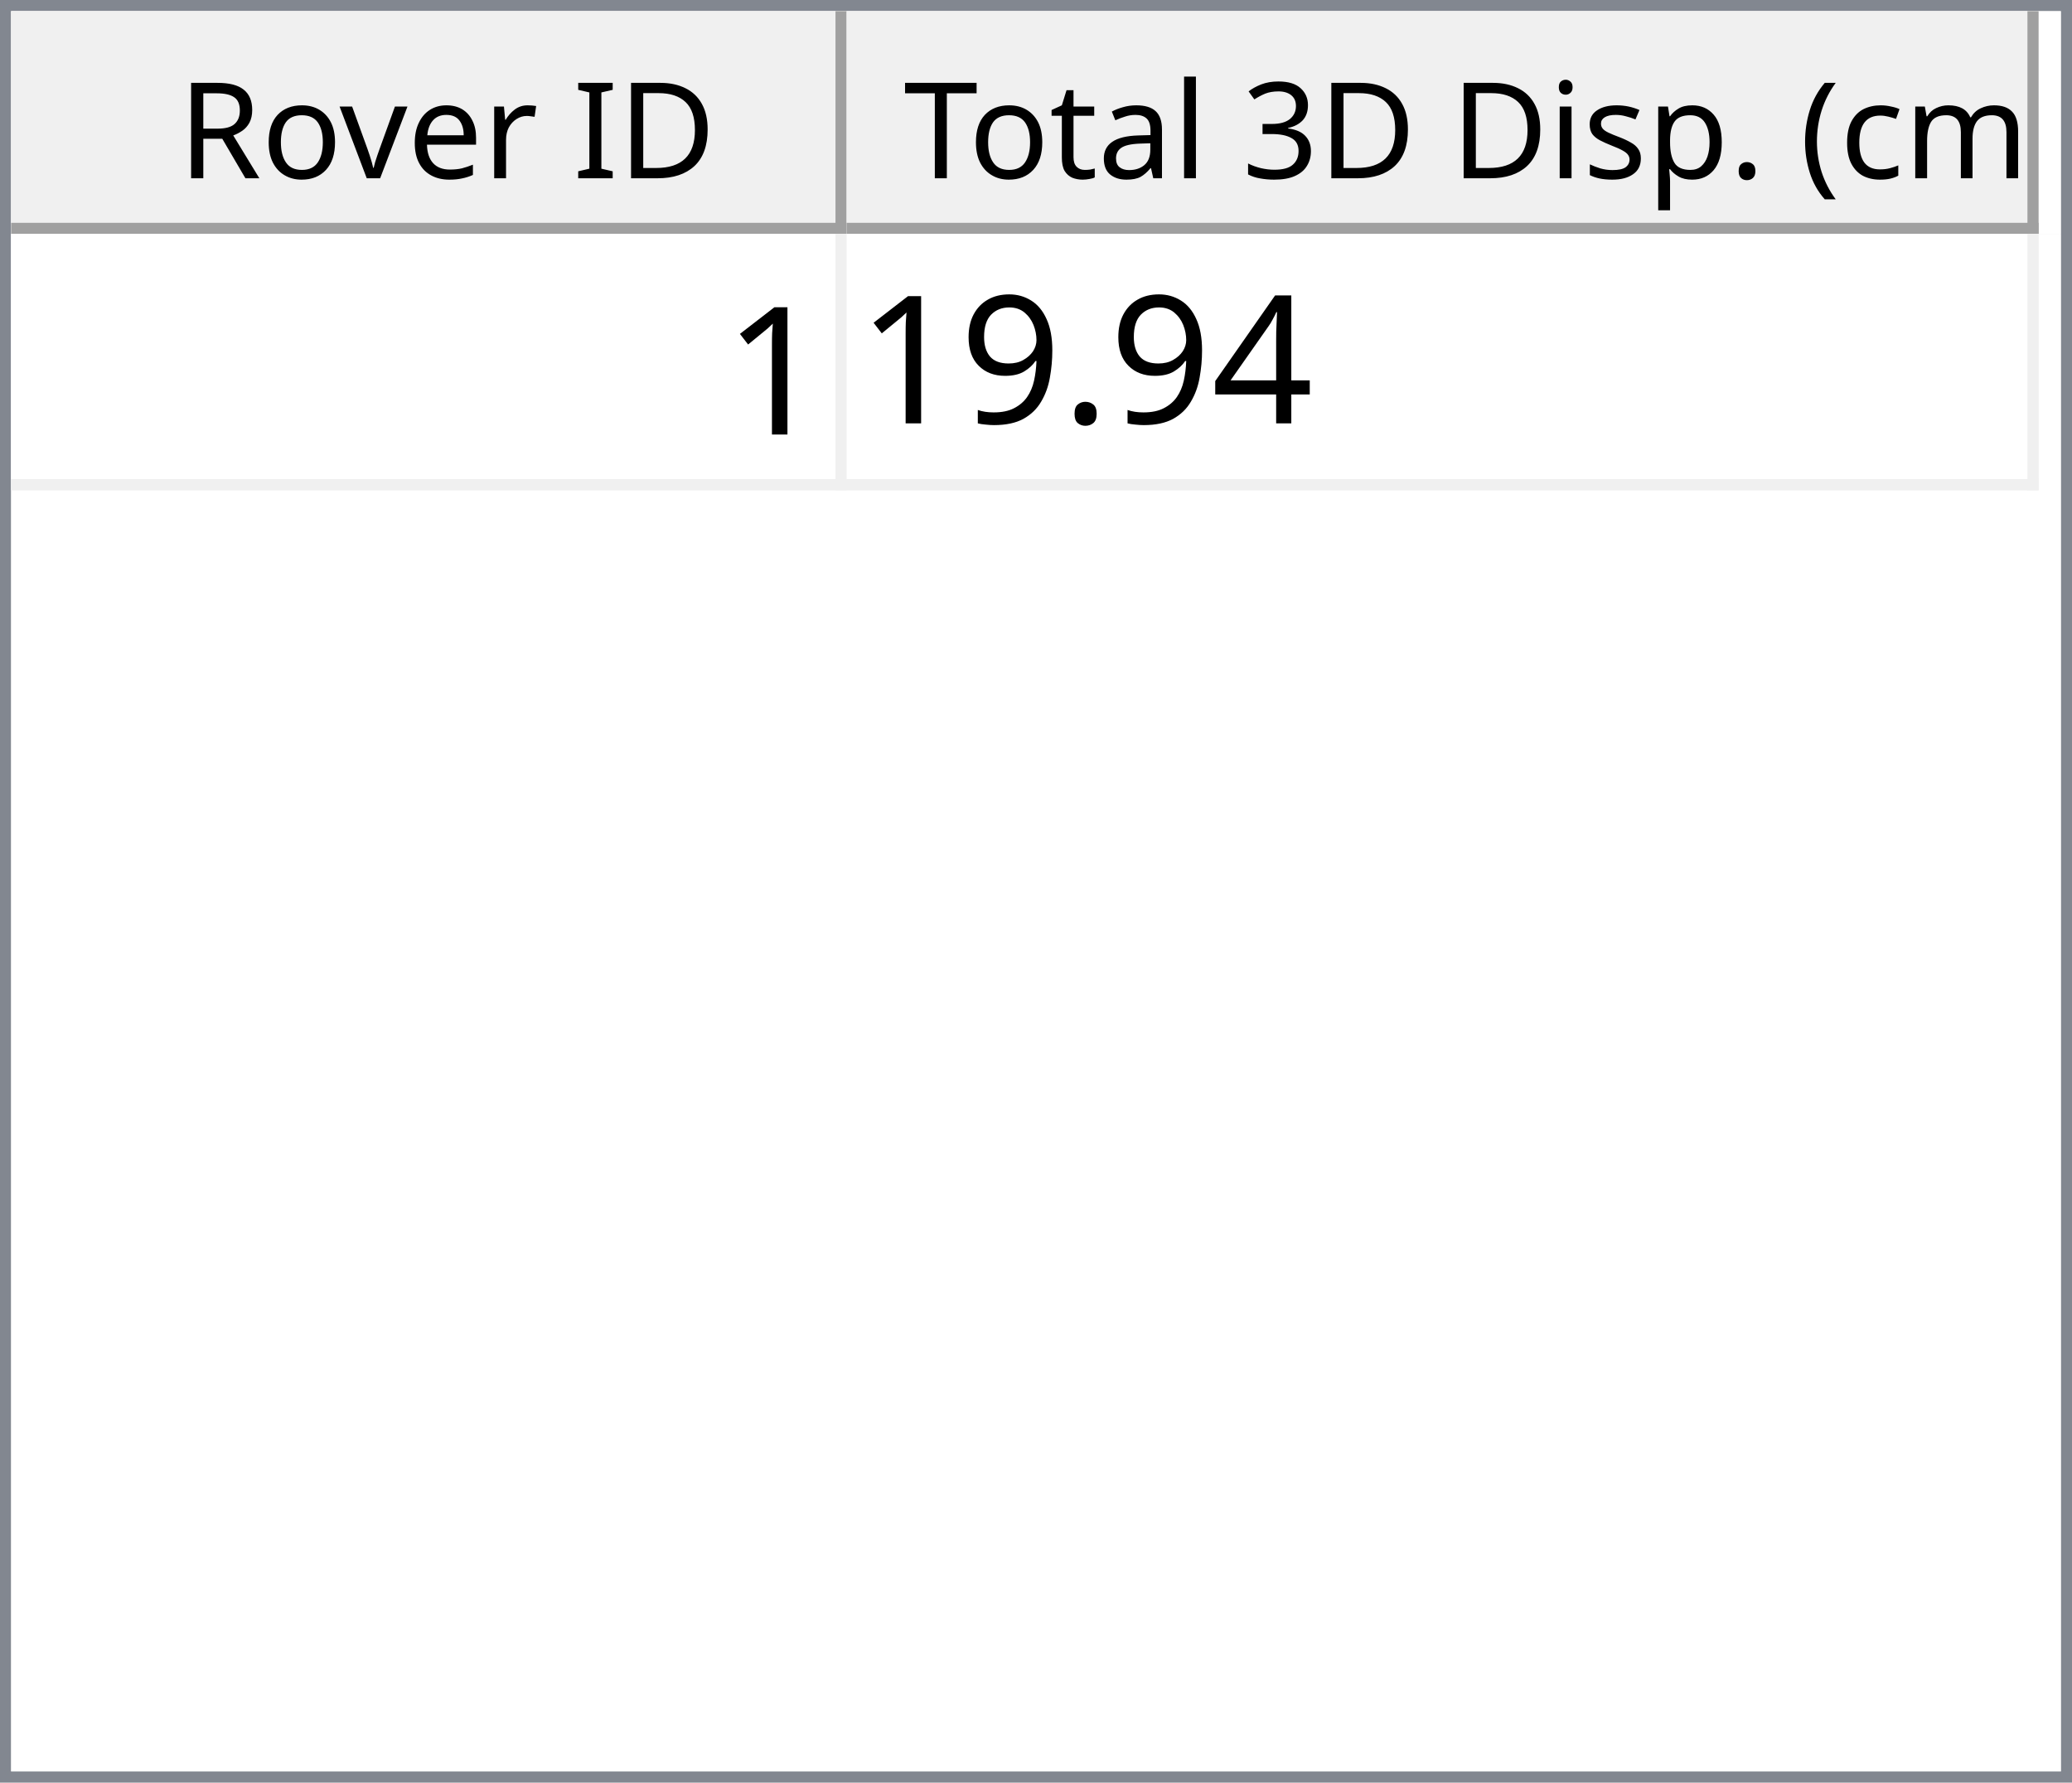
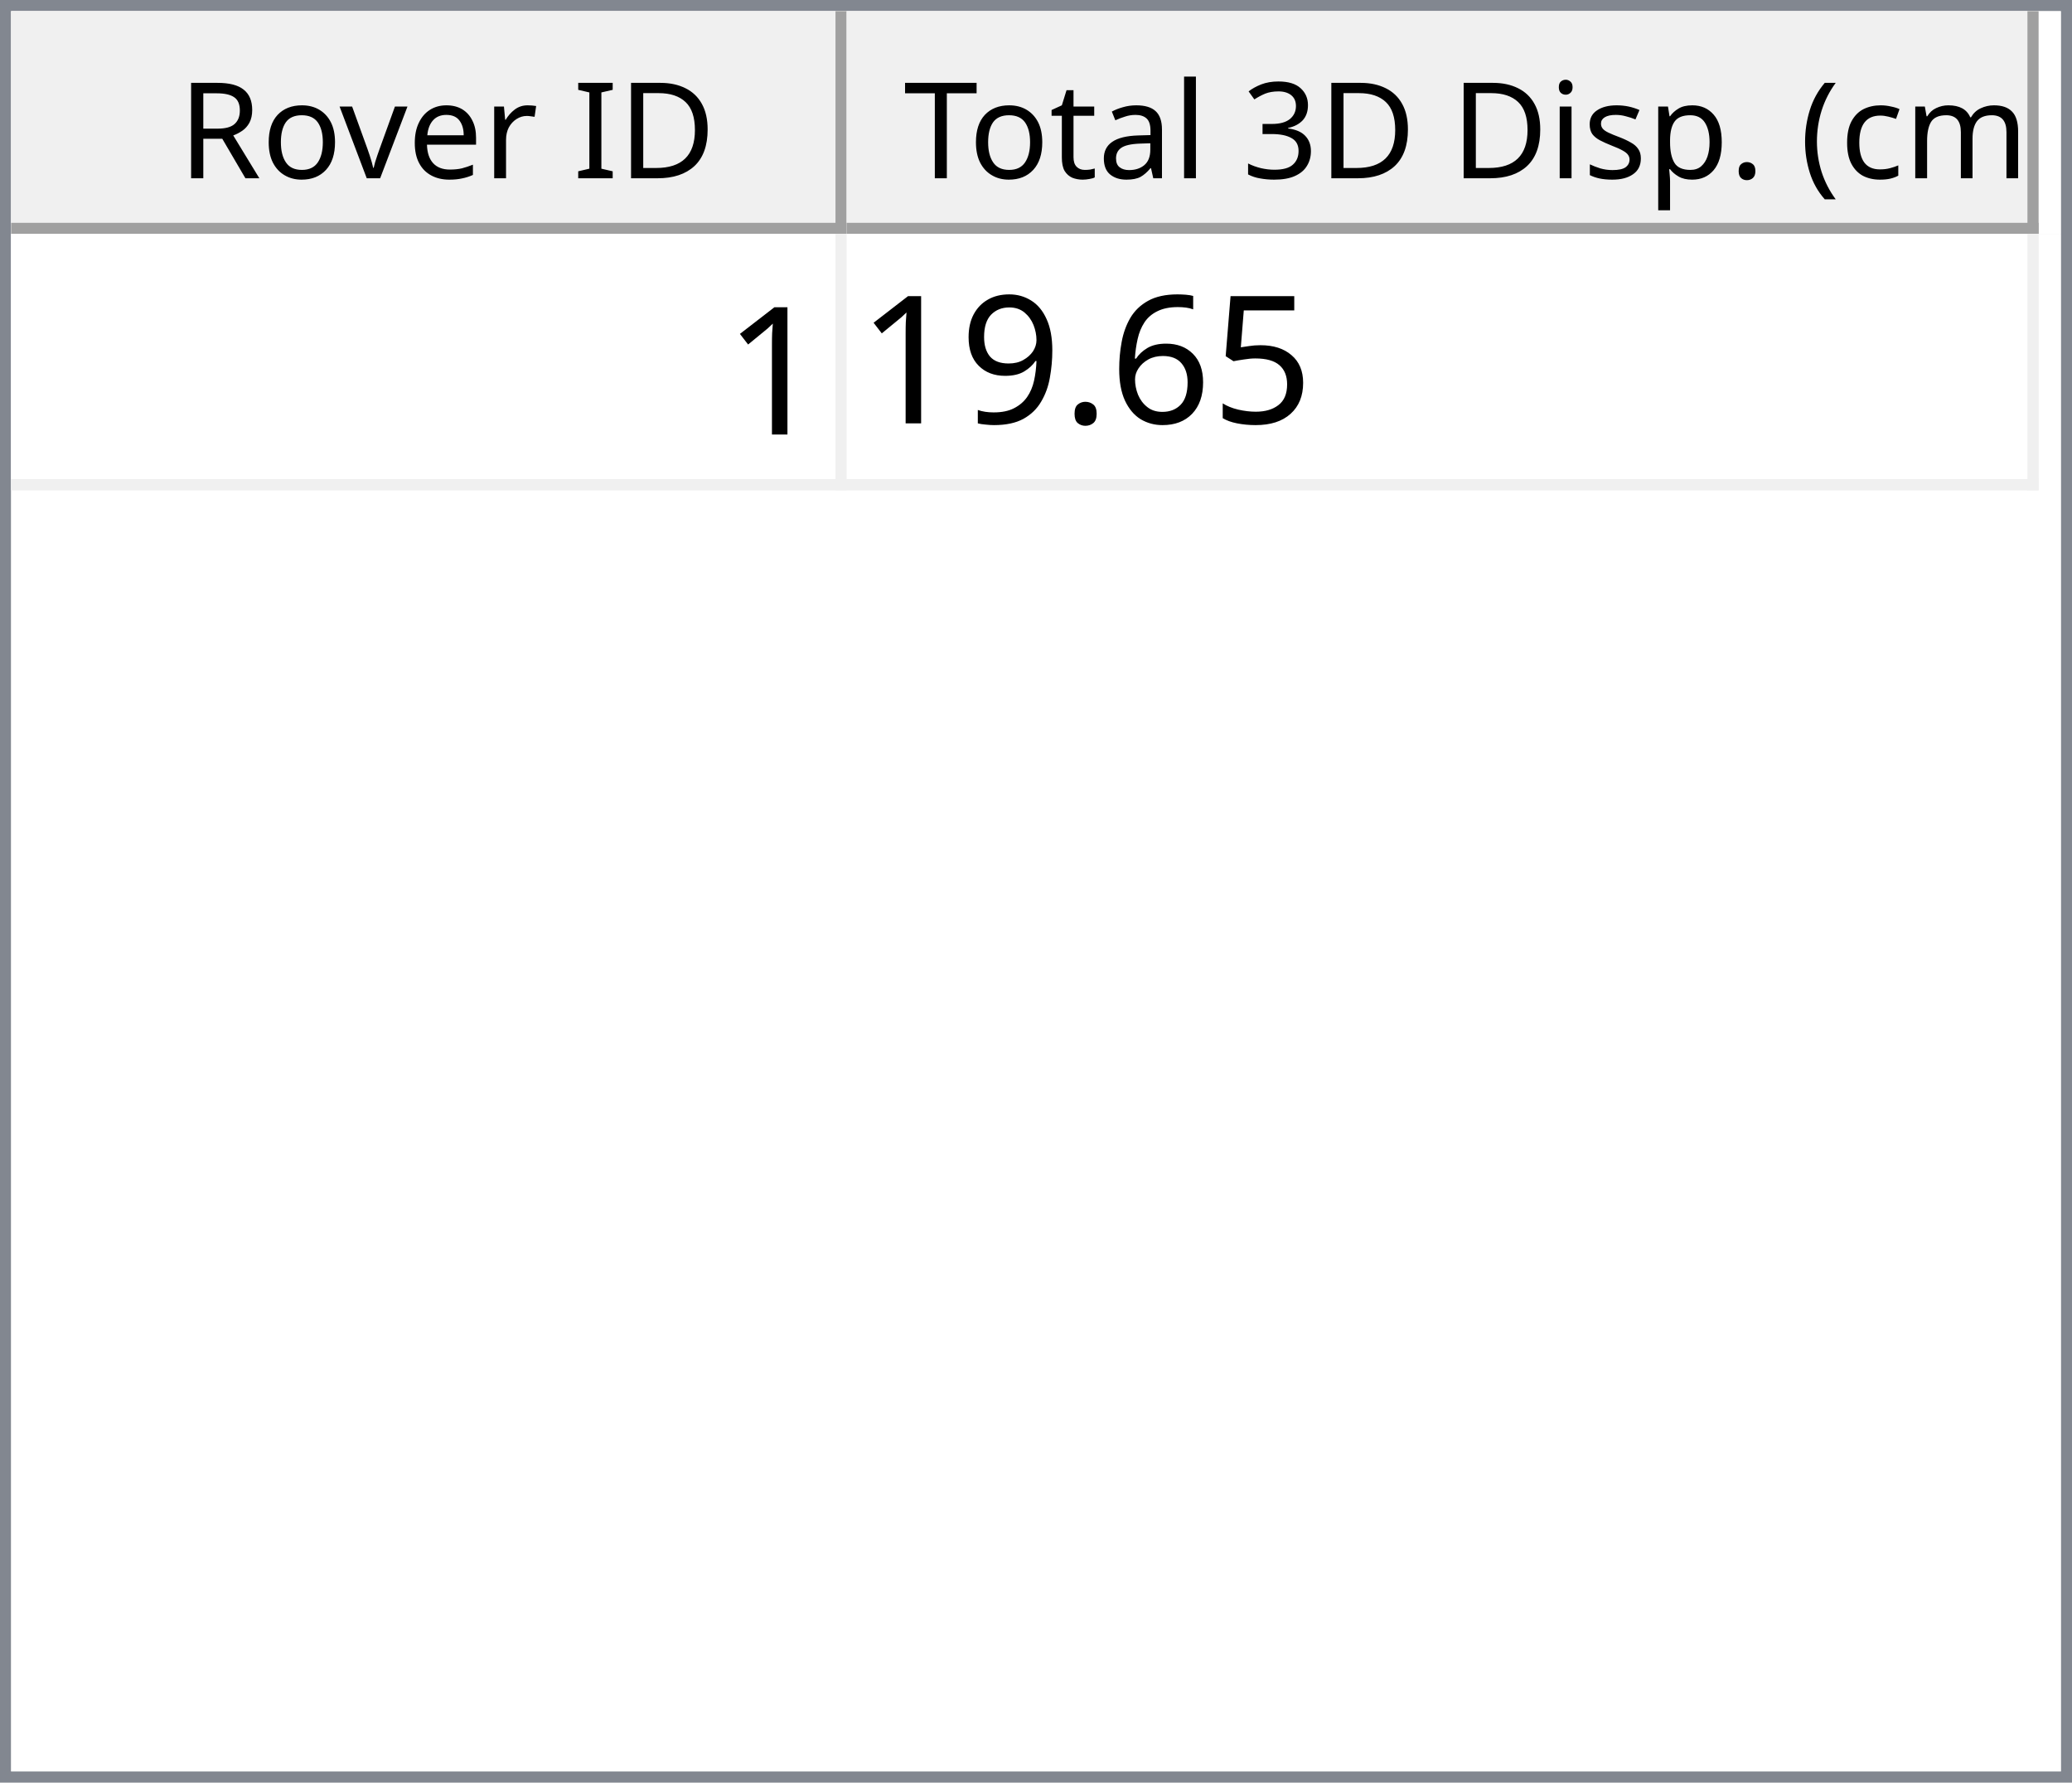
<svg xmlns="http://www.w3.org/2000/svg" style="fill-opacity:1; color-rendering:auto; color-interpolation:auto; text-rendering:auto; stroke:black; stroke-linecap:square; stroke-miterlimit:10; shape-rendering:auto; stroke-opacity:1; fill:black; stroke-dasharray:none; font-weight:normal; stroke-width:1; font-family:'Dialog'; font-style:normal; stroke-linejoin:miter; font-size:12px; stroke-dashoffset:0; image-rendering:auto;" width="186" height="160">
  <defs id="genericDefs" />
  <g>
    <defs id="defs1">
      <clipPath clipPathUnits="userSpaceOnUse" id="clipPath1">
        <path d="M0 0 L186 0 L186 160 L0 160 L0 0 Z" />
      </clipPath>
      <clipPath clipPathUnits="userSpaceOnUse" id="clipPath2">
        <path d="M0 0 L0 160 L186 160 L186 0 Z" />
      </clipPath>
      <clipPath clipPathUnits="userSpaceOnUse" id="clipPath3">
        <path d="M0 0 L0 20 L184 20 L184 0 Z" />
      </clipPath>
      <clipPath clipPathUnits="userSpaceOnUse" id="clipPath4">
        <path d="M0 0 L0 20 L75 20 L75 0 Z" />
      </clipPath>
      <clipPath clipPathUnits="userSpaceOnUse" id="clipPath5">
        <path d="M1 1 L1 19 L74 19 L74 1 Z" />
      </clipPath>
      <clipPath clipPathUnits="userSpaceOnUse" id="clipPath6">
        <path d="M0 0 L0 18 L73 18 L73 0 Z" />
      </clipPath>
      <clipPath clipPathUnits="userSpaceOnUse" id="clipPath7">
        <path d="M-0.5 -0.5 L-0.5 19.5 L74.5 19.5 L74.5 -0.5 Z" />
      </clipPath>
      <clipPath clipPathUnits="userSpaceOnUse" id="clipPath8">
        <path d="M0 0 L0 20 L107 20 L107 0 Z" />
      </clipPath>
      <clipPath clipPathUnits="userSpaceOnUse" id="clipPath9">
        <path d="M1 1 L1 19 L106 19 L106 1 Z" />
      </clipPath>
      <clipPath clipPathUnits="userSpaceOnUse" id="clipPath10">
        <path d="M0 0 L0 18 L105 18 L105 0 Z" />
      </clipPath>
      <clipPath clipPathUnits="userSpaceOnUse" id="clipPath11">
        <path d="M-0.5 -0.5 L-0.5 19.5 L106.5 19.5 L106.5 -0.5 Z" />
      </clipPath>
      <clipPath clipPathUnits="userSpaceOnUse" id="clipPath12">
        <path d="M0 0 L0 138 L184 138 L184 0 Z" />
      </clipPath>
      <clipPath clipPathUnits="userSpaceOnUse" id="clipPath13">
        <path d="M0 0 L0 23 L182 23 L182 0 Z" />
      </clipPath>
      <clipPath clipPathUnits="userSpaceOnUse" id="clipPath14">
        <path d="M-0.5 -0.5 L-0.5 22.5 L181.5 22.5 L181.5 -0.5 Z" />
      </clipPath>
      <clipPath clipPathUnits="userSpaceOnUse" id="clipPath15">
        <path d="M0 0 L0 22 L74 22 L74 0 Z" />
      </clipPath>
      <clipPath clipPathUnits="userSpaceOnUse" id="clipPath16">
        <path d="M0 0 L0 22 L106 22 L106 0 Z" />
      </clipPath>
      <font horiz-adv-x="64.551" id="font1">
        <font-face ascent="107.91" descent="25.098" units-per-em="100" style="font-style:normal; font-family:Segoe UI; font-weight:normal;" />
        <missing-glyph horiz-adv-x="64.551" d="M8.109 0 L8.109 68.266 L56.453 68.266 L56.453 0 L8.109 0 ZM15.328 7.234 L49.219 7.234 L49.219 61.031 L15.328 61.031 L15.328 7.234 Z" />
        <glyph unicode="D" horiz-adv-x="70.117" d="M9.188 0 L9.188 70.016 L28.516 70.016 Q65.531 70.016 65.531 35.891 Q65.531 19.672 55.25 9.836 Q44.969 0 27.734 0 L9.188 0 ZM17.391 62.594 L17.391 7.422 L27.828 7.422 Q41.609 7.422 49.273 14.797 Q56.938 22.172 56.938 35.688 Q56.938 62.594 28.328 62.594 L17.391 62.594 Z" />
        <glyph unicode="I" horiz-adv-x="26.611" d="M17.391 0 L9.188 0 L9.188 70.016 L17.391 70.016 L17.391 0 Z" />
        <glyph unicode=" " horiz-adv-x="27.393" d="" />
        <glyph unicode="r" horiz-adv-x="34.766" d="M34.188 41.891 Q32.078 43.5 28.125 43.5 Q23 43.5 19.555 38.672 Q16.109 33.844 16.109 25.484 L16.109 0 L8.109 0 L8.109 50 L16.109 50 L16.109 39.703 L16.312 39.703 Q18.016 44.969 21.531 47.922 Q25.047 50.875 29.391 50.875 Q32.516 50.875 34.188 50.203 L34.188 41.891 Z" />
        <glyph unicode="e" horiz-adv-x="52.295" d="M48.297 23 L12.984 23 Q13.188 14.656 17.484 10.109 Q21.781 5.562 29.297 5.562 Q37.75 5.562 44.828 11.141 L44.828 3.609 Q38.234 -1.172 27.391 -1.172 Q16.797 -1.172 10.742 5.641 Q4.688 12.453 4.688 24.812 Q4.688 36.469 11.305 43.82 Q17.922 51.172 27.734 51.172 Q37.547 51.172 42.922 44.828 Q48.297 38.484 48.297 27.203 L48.297 23 ZM40.094 29.781 Q40.047 36.719 36.75 40.578 Q33.453 44.438 27.594 44.438 Q21.922 44.438 17.969 40.383 Q14.016 36.328 13.094 29.781 L40.094 29.781 Z" />
        <glyph unicode="v" horiz-adv-x="47.9" d="M47.406 50 L27.484 0 L19.625 0 L0.688 50 L9.469 50 L22.172 13.672 Q23.578 9.672 23.922 6.688 L24.125 6.688 Q24.609 10.453 25.688 13.484 L38.969 50 L47.406 50 Z" />
        <glyph unicode="o" horiz-adv-x="58.594" d="M29 -1.172 Q17.922 -1.172 11.305 5.836 Q4.688 12.844 4.688 24.422 Q4.688 37.016 11.57 44.094 Q18.453 51.172 30.172 51.172 Q41.359 51.172 47.633 44.289 Q53.906 37.406 53.906 25.203 Q53.906 13.234 47.141 6.031 Q40.375 -1.172 29 -1.172 ZM29.594 44.438 Q21.875 44.438 17.383 39.188 Q12.891 33.938 12.891 24.703 Q12.891 15.828 17.43 10.695 Q21.969 5.562 29.594 5.562 Q37.359 5.562 41.531 10.594 Q45.703 15.625 45.703 24.906 Q45.703 34.281 41.531 39.359 Q37.359 44.438 29.594 44.438 Z" />
        <glyph unicode="R" horiz-adv-x="59.814" d="M59.375 0 L49.609 0 L37.891 19.625 Q36.281 22.359 34.766 24.289 Q33.25 26.219 31.664 27.438 Q30.078 28.656 28.25 29.219 Q26.422 29.781 24.125 29.781 L17.391 29.781 L17.391 0 L9.188 0 L9.188 70.016 L30.078 70.016 Q34.672 70.016 38.555 68.867 Q42.438 67.719 45.289 65.375 Q48.141 63.031 49.758 59.547 Q51.375 56.062 51.375 51.375 Q51.375 47.703 50.273 44.656 Q49.172 41.609 47.148 39.211 Q45.125 36.812 42.266 35.133 Q39.406 33.453 35.844 32.516 L35.844 32.328 Q37.594 31.547 38.891 30.547 Q40.188 29.547 41.359 28.18 Q42.531 26.812 43.68 25.078 Q44.828 23.344 46.234 21.047 L59.375 0 ZM17.391 62.594 L17.391 37.203 L28.516 37.203 Q31.594 37.203 34.203 38.133 Q36.812 39.062 38.719 40.797 Q40.625 42.531 41.703 45.047 Q42.781 47.562 42.781 50.688 Q42.781 56.297 39.141 59.445 Q35.5 62.594 28.609 62.594 L17.391 62.594 Z" />
        <glyph unicode=")" horiz-adv-x="30.176" d="M8.297 -15.922 L1.172 -15.922 Q16.406 2.344 16.406 26.812 Q16.406 51.469 1.078 70.016 L8.297 70.016 Q23.531 52.156 23.531 26.703 Q23.531 1.375 8.297 -15.922 Z" />
        <glyph unicode="m" horiz-adv-x="86.133" d="M79.109 0 L71.094 0 L71.094 28.719 Q71.094 37.016 68.531 40.727 Q65.969 44.438 59.906 44.438 Q54.781 44.438 51.195 39.75 Q47.609 35.062 47.609 28.516 L47.609 0 L39.594 0 L39.594 29.688 Q39.594 44.438 28.219 44.438 Q22.953 44.438 19.531 40.016 Q16.109 35.594 16.109 28.516 L16.109 0 L8.109 0 L8.109 50 L16.109 50 L16.109 42.094 L16.312 42.094 Q21.625 51.172 31.844 51.172 Q36.969 51.172 40.773 48.312 Q44.578 45.453 46 40.828 Q51.562 51.172 62.594 51.172 Q79.109 51.172 79.109 30.812 L79.109 0 Z" />
        <glyph unicode="c" horiz-adv-x="46.191" d="M42.188 2.297 Q36.422 -1.172 28.516 -1.172 Q17.828 -1.172 11.258 5.789 Q4.688 12.75 4.688 23.828 Q4.688 36.188 11.766 43.68 Q18.844 51.172 30.672 51.172 Q37.25 51.172 42.281 48.734 L42.281 40.531 Q36.719 44.438 30.375 44.438 Q22.703 44.438 17.797 38.945 Q12.891 33.453 12.891 24.516 Q12.891 15.719 17.508 10.641 Q22.125 5.562 29.891 5.562 Q36.422 5.562 42.188 9.906 L42.188 2.297 Z" />
        <glyph unicode="(" horiz-adv-x="30.176" d="M29.109 -15.922 L21.969 -15.922 Q6.844 1.375 6.844 26.703 Q6.844 52.156 21.969 70.016 L29.203 70.016 Q13.875 51.469 13.875 26.812 Q13.875 2.344 29.109 -15.922 Z" />
        <glyph unicode="." horiz-adv-x="21.68" d="M10.891 -1.078 Q8.641 -1.078 7.055 0.539 Q5.469 2.156 5.469 4.391 Q5.469 6.641 7.055 8.273 Q8.641 9.906 10.891 9.906 Q13.188 9.906 14.797 8.273 Q16.406 6.641 16.406 4.391 Q16.406 2.156 14.797 0.539 Q13.188 -1.078 10.891 -1.078 Z" />
        <glyph unicode="p" horiz-adv-x="58.789" d="M16.312 7.234 L16.109 7.234 L16.109 -23 L8.109 -23 L8.109 50 L16.109 50 L16.109 41.219 L16.312 41.219 Q22.219 51.172 33.594 51.172 Q43.266 51.172 48.688 44.461 Q54.109 37.75 54.109 26.469 Q54.109 13.922 48 6.375 Q41.891 -1.172 31.297 -1.172 Q21.578 -1.172 16.312 7.234 ZM16.109 27.391 L16.109 20.406 Q16.109 14.203 20.141 9.883 Q24.172 5.562 30.375 5.562 Q37.641 5.562 41.773 11.133 Q45.906 16.703 45.906 26.609 Q45.906 34.969 42.047 39.703 Q38.188 44.438 31.594 44.438 Q24.609 44.438 20.359 39.578 Q16.109 34.719 16.109 27.391 Z" />
        <glyph unicode="s" horiz-adv-x="42.432" d="M5.078 1.812 L5.078 10.406 Q11.625 5.562 19.484 5.562 Q30.031 5.562 30.031 12.594 Q30.031 14.594 29.125 15.992 Q28.219 17.391 26.68 18.461 Q25.141 19.531 23.07 20.383 Q21 21.234 18.609 22.172 Q15.281 23.484 12.766 24.828 Q10.25 26.172 8.57 27.859 Q6.891 29.547 6.031 31.695 Q5.172 33.844 5.172 36.719 Q5.172 40.234 6.789 42.945 Q8.406 45.656 11.086 47.484 Q13.766 49.312 17.211 50.242 Q20.656 51.172 24.312 51.172 Q30.812 51.172 35.938 48.922 L35.938 40.828 Q30.422 44.438 23.25 44.438 Q21 44.438 19.195 43.922 Q17.391 43.406 16.094 42.477 Q14.797 41.547 14.086 40.258 Q13.375 38.969 13.375 37.406 Q13.375 35.453 14.086 34.133 Q14.797 32.812 16.164 31.789 Q17.531 30.766 19.484 29.938 Q21.438 29.109 23.922 28.125 Q27.25 26.859 29.883 25.516 Q32.516 24.172 34.375 22.484 Q36.234 20.797 37.234 18.602 Q38.234 16.406 38.234 13.375 Q38.234 9.672 36.602 6.938 Q34.969 4.203 32.234 2.398 Q29.5 0.594 25.93 -0.289 Q22.359 -1.172 18.453 -1.172 Q10.75 -1.172 5.078 1.812 Z" />
        <glyph unicode="i" horiz-adv-x="24.219" d="M12.203 62.703 Q10.062 62.703 8.547 64.164 Q7.031 65.625 7.031 67.875 Q7.031 70.125 8.547 71.609 Q10.062 73.094 12.203 73.094 Q14.406 73.094 15.945 71.609 Q17.484 70.125 17.484 67.875 Q17.484 65.719 15.945 64.211 Q14.406 62.703 12.203 62.703 ZM16.109 0 L8.109 0 L8.109 50 L16.109 50 L16.109 0 Z" />
        <glyph unicode="3" horiz-adv-x="53.906" d="M46.531 19.828 Q46.531 15.094 44.75 11.211 Q42.969 7.328 39.719 4.57 Q36.469 1.812 31.93 0.297 Q27.391 -1.219 21.922 -1.219 Q11.922 -1.219 6 2.594 L6 11.188 Q13.094 5.609 22.219 5.609 Q25.875 5.609 28.828 6.539 Q31.781 7.469 33.906 9.227 Q36.031 10.984 37.18 13.477 Q38.328 15.969 38.328 19.094 Q38.328 32.812 18.797 32.812 L12.984 32.812 L12.984 39.594 L18.5 39.594 Q35.797 39.594 35.797 52.484 Q35.797 64.406 22.609 64.406 Q15.188 64.406 8.688 59.422 L8.688 67.188 Q15.375 71.188 24.609 71.188 Q29 71.188 32.57 69.969 Q36.141 68.75 38.68 66.555 Q41.219 64.359 42.609 61.281 Q44 58.203 44 54.5 Q44 40.672 30.031 36.719 L30.031 36.531 Q33.594 36.141 36.625 34.797 Q39.656 33.453 41.852 31.305 Q44.047 29.156 45.289 26.25 Q46.531 23.344 46.531 19.828 Z" />
        <glyph unicode="l" horiz-adv-x="24.219" d="M16.109 0 L8.109 0 L8.109 74.031 L16.109 74.031 L16.109 0 Z" />
        <glyph unicode="a" horiz-adv-x="50.879" d="M43.891 0 L35.891 0 L35.891 7.812 L35.688 7.812 Q30.469 -1.172 20.312 -1.172 Q12.844 -1.172 8.617 2.781 Q4.391 6.734 4.391 13.281 Q4.391 27.297 20.906 29.594 L35.891 31.688 Q35.891 44.438 25.594 44.438 Q16.547 44.438 9.281 38.281 L9.281 46.484 Q16.656 51.172 26.266 51.172 Q43.891 51.172 43.891 32.516 L43.891 0 ZM35.891 25.297 L23.828 23.641 Q18.266 22.859 15.43 20.875 Q12.594 18.891 12.594 13.875 Q12.594 10.203 15.211 7.883 Q17.828 5.562 22.172 5.562 Q28.125 5.562 32.008 9.742 Q35.891 13.922 35.891 20.312 L35.891 25.297 Z" />
        <glyph unicode="t" horiz-adv-x="33.887" d="M31.297 0.484 Q28.469 -1.078 23.828 -1.078 Q10.688 -1.078 10.688 13.578 L10.688 43.172 L2.094 43.172 L2.094 50 L10.688 50 L10.688 62.203 L18.703 64.797 L18.703 50 L31.297 50 L31.297 43.172 L18.703 43.172 L18.703 14.984 Q18.703 9.969 20.414 7.82 Q22.125 5.672 26.078 5.672 Q29.109 5.672 31.297 7.328 L31.297 0.484 Z" />
        <glyph unicode="T" horiz-adv-x="52.393" d="M50.594 62.594 L30.375 62.594 L30.375 0 L22.172 0 L22.172 62.594 L2 62.594 L2 70.016 L50.594 70.016 L50.594 62.594 Z" />
      </font>
      <font horiz-adv-x="75.0" id="font2">
        <font-face ascent="100.537" descent="21.973" units-per-em="100" style="font-style:normal; font-family:sans-serif; font-weight:normal;" />
        <missing-glyph horiz-adv-x="75.0" d="M12.5 0 L12.5 62.5 L62.5 62.5 L62.5 0 L12.5 0 ZM14.062 1.562 L60.938 1.562 L60.938 60.938 L14.062 60.938 L14.062 1.562 Z" />
        <glyph unicode="1" horiz-adv-x="55.615" d="M37.25 0 L28.469 0 L28.469 56 Q25.297 52.984 20.141 49.953 Q14.984 46.922 10.891 45.406 L10.891 53.906 Q18.266 57.375 23.781 62.305 Q29.297 67.234 31.594 71.875 L37.25 71.875 L37.25 0 Z" />
-         <glyph unicode="4" horiz-adv-x="55.615" d="M32.328 0 L32.328 17.141 L1.266 17.141 L1.266 25.203 L33.938 71.578 L41.109 71.578 L41.109 25.203 L50.781 25.203 L50.781 17.141 L41.109 17.141 L41.109 0 L32.328 0 ZM32.328 25.203 L32.328 57.469 L9.906 25.203 L32.328 25.203 Z" />
+         <glyph unicode="5" horiz-adv-x="55.615" d="M4.156 18.75 L13.375 19.531 Q14.406 12.797 18.141 9.398 Q21.875 6 27.156 6 Q33.5 6 37.891 10.789 Q42.281 15.578 42.281 23.484 Q42.281 31 38.062 35.352 Q33.844 39.703 27 39.703 Q22.75 39.703 19.336 37.773 Q15.922 35.844 13.969 32.766 L5.719 33.844 L12.641 70.609 L48.25 70.609 L48.25 62.203 L19.672 62.203 L15.828 42.969 Q22.266 47.469 29.344 47.469 Q38.719 47.469 45.164 40.969 Q51.609 34.469 51.609 24.266 Q51.609 14.547 45.953 7.469 Q39.062 -1.219 27.156 -1.219 Q17.391 -1.219 11.211 4.25 Q5.031 9.719 4.156 18.75 Z" />
+         <glyph unicode="6" horiz-adv-x="55.615" d="M49.75 54.047 L41.016 53.375 Q39.844 58.547 37.703 60.891 Q34.125 64.656 28.906 64.656 Q24.703 64.656 21.531 62.312 Q17.391 59.281 14.992 53.469 Q12.594 47.656 12.5 36.922 Q15.672 41.75 20.266 44.094 Q24.859 46.438 29.891 46.438 Q38.672 46.438 44.852 39.969 Q51.031 33.5 51.031 23.25 Q51.031 16.5 48.125 10.719 Q45.219 4.938 40.141 1.859 Q35.062 -1.219 28.609 -1.219 Q17.625 -1.219 10.695 6.859 Q3.766 14.938 3.766 33.5 Q3.766 54.25 11.422 63.672 Q18.109 71.875 29.438 71.875 Q37.891 71.875 43.289 67.141 Q48.688 62.406 49.75 54.047 ZM13.875 23.188 Q13.875 18.656 15.797 14.508 Q17.719 10.359 21.188 8.18 Q24.656 6 28.469 6 Q34.031 6 38.039 10.492 Q42.047 14.984 42.047 22.703 Q42.047 30.125 38.086 34.398 Q34.125 38.672 28.125 38.672 Q22.172 38.672 18.023 34.398 Q13.875 30.125 13.875 23.188 Z" />
        <glyph unicode="." horiz-adv-x="27.783" d="M9.078 0 L9.078 10.016 L19.094 10.016 L19.094 0 L9.078 0 Z" />
        <glyph unicode="9" horiz-adv-x="55.615" d="M5.469 16.547 L13.922 17.328 Q14.984 11.375 18.016 8.688 Q21.047 6 25.781 6 Q29.828 6 32.883 7.859 Q35.938 9.719 37.891 12.82 Q39.844 15.922 41.164 21.195 Q42.484 26.469 42.484 31.938 Q42.484 32.516 42.438 33.688 Q39.797 29.5 35.234 26.883 Q30.672 24.266 25.344 24.266 Q16.453 24.266 10.305 30.711 Q4.156 37.156 4.156 47.703 Q4.156 58.594 10.578 65.234 Q17 71.875 26.656 71.875 Q33.641 71.875 39.43 68.117 Q45.219 64.359 48.219 57.398 Q51.219 50.438 51.219 37.25 Q51.219 23.531 48.242 15.406 Q45.266 7.281 39.383 3.031 Q33.5 -1.219 25.594 -1.219 Q17.188 -1.219 11.867 3.445 Q6.547 8.109 5.469 16.547 ZM41.453 48.141 Q41.453 55.719 37.43 60.156 Q33.406 64.594 27.734 64.594 Q21.875 64.594 17.531 59.812 Q13.188 55.031 13.188 47.406 Q13.188 40.578 17.312 36.305 Q21.438 32.031 27.484 32.031 Q33.594 32.031 37.523 36.305 Q41.453 40.578 41.453 48.141 Z" />
      </font>
    </defs>
    <g style="fill:white; stroke:white;">
      <rect x="0" y="0" width="186" style="clip-path:url(#clipPath1); stroke:none;" height="160" />
    </g>
    <g style="fill:white; text-rendering:optimizeSpeed; color-rendering:optimizeSpeed; image-rendering:optimizeSpeed; shape-rendering:crispEdges; stroke:white; color-interpolation:sRGB;">
      <rect x="0" width="186" height="160" y="0" style="stroke:none;" />
      <path style="stroke:none;" d="M0 160 L186 160 L186 0 L0 0 Z" />
    </g>
    <g style="fill:rgb(240,240,240); font-family:'Segoe UI'; stroke:rgb(240,240,240);">
      <rect x="0" y="0" width="186" style="clip-path:url(#clipPath2); stroke:none;" height="160" />
    </g>
    <g style="fill:rgb(130,135,144); font-family:'Segoe UI'; stroke:rgb(130,135,144);">
      <path d="M0 0 L186 0 L186 160 L0 160 L0 0 ZM1 1 L185 1 L185 159 L1 159 L1 1 Z" style="fill-rule:evenodd; clip-path:url(#clipPath2); stroke:none;" />
    </g>
    <g style="fill:white; font-family:'Segoe UI'; stroke:white;" transform="translate(1,1)">
      <rect x="0" y="0" width="184" style="clip-path:url(#clipPath3); stroke:none;" height="20" />
    </g>
    <g style="fill:rgb(240,240,240); font-family:'Segoe UI'; stroke:rgb(240,240,240);" transform="translate(1,1)">
      <rect x="0" y="0" width="75" style="clip-path:url(#clipPath4); stroke:none;" height="20" />
    </g>
    <g style="font-family:'Segoe UI';" transform="translate(2,2)">
      <text x="14" xml:space="preserve" y="14" style="clip-path:url(#clipPath6); stroke:none;">Rover ID</text>
    </g>
    <g style="fill:rgb(160,160,160); font-family:'Segoe UI'; stroke:rgb(160,160,160); stroke-linejoin:bevel;" transform="translate(1.5,1.5)">
      <line x1="74" x2="74" y1="0" style="fill:none; clip-path:url(#clipPath7);" y2="19" />
    </g>
    <g style="fill:rgb(160,160,160); font-family:'Segoe UI'; stroke:rgb(160,160,160); stroke-linejoin:bevel;" transform="matrix(1,0,0,1,1,1) translate(0.5,0.5)">
      <line x1="0" x2="74" y1="19" style="fill:none; clip-path:url(#clipPath7);" y2="19" />
    </g>
    <g style="fill:rgb(240,240,240); font-family:'Segoe UI'; stroke:rgb(240,240,240);" transform="translate(76,1)">
      <rect x="0" y="0" width="107" style="clip-path:url(#clipPath8); stroke:none;" height="20" />
    </g>
    <g style="font-family:'Segoe UI';" transform="translate(77,2)">
      <text x="1" xml:space="preserve" y="14" style="clip-path:url(#clipPath10); stroke:none;"> Total 3D Disp. (cm)</text>
    </g>
    <g style="fill:rgb(160,160,160); font-family:'Segoe UI'; stroke:rgb(160,160,160); stroke-linejoin:bevel;" transform="translate(76.5,1.5)">
      <line x1="106" x2="106" y1="0" style="fill:none; clip-path:url(#clipPath11);" y2="19" />
    </g>
    <g style="fill:rgb(160,160,160); font-family:'Segoe UI'; stroke:rgb(160,160,160); stroke-linejoin:bevel;" transform="matrix(1,0,0,1,76,1) translate(0.5,0.5)">
      <line x1="0" x2="106" y1="19" style="fill:none; clip-path:url(#clipPath11);" y2="19" />
    </g>
    <g style="fill:white; font-family:'Segoe UI'; stroke:white;" transform="translate(1,21)">
      <rect x="0" y="0" width="184" style="clip-path:url(#clipPath12); stroke:none;" height="138" />
    </g>
    <g style="fill:rgb(240,240,240); font-size:16px; font-family:sans-serif; stroke:rgb(240,240,240);" transform="translate(1,21)">
      <rect x="0" y="0" width="182" style="clip-path:url(#clipPath13); stroke:none;" height="23" />
      <line transform="translate(0.5,0.5)" x1="0" x2="181" y1="22" style="clip-path:url(#clipPath14); fill:none; stroke-linejoin:bevel;" y2="22" />
    </g>
    <g transform="matrix(1,0,0,1,1,21) translate(0.5,0.5)" style="fill:rgb(240,240,240); font-size:16px; font-family:sans-serif; stroke:rgb(240,240,240); stroke-linejoin:bevel;">
      <line x1="74" x2="74" y1="0" style="fill:none; clip-path:url(#clipPath14);" y2="22" />
    </g>
    <g transform="matrix(1,0,0,1,1,21) translate(0.5,0.5)" style="fill:rgb(240,240,240); font-size:16px; font-family:sans-serif; stroke:rgb(240,240,240); stroke-linejoin:bevel;">
      <line x1="181" x2="181" y1="0" style="fill:none; clip-path:url(#clipPath14);" y2="22" />
    </g>
    <g style="fill:white; font-size:16px; font-family:sans-serif; stroke:white;" transform="matrix(1,0,0,1,1,21)">
      <rect x="0" y="0" width="74" style="clip-path:url(#clipPath15); stroke:none;" height="22" />
      <text x="64" y="18" style="fill:black; clip-path:url(#clipPath15); stroke:none;" xml:space="preserve">1</text>
    </g>
    <g style="fill:white; font-size:16px; font-family:sans-serif; stroke:white;" transform="matrix(1,0,0,1,1,21) translate(75,0)">
      <rect x="0" y="0" width="106" style="clip-path:url(#clipPath16); stroke:none;" height="22" />
-       <text x="1" y="17" style="fill:black; clip-path:url(#clipPath16); stroke:none;" xml:space="preserve">19.94</text>
+       <text x="1" y="17" style="fill:black; clip-path:url(#clipPath16); stroke:none;" xml:space="preserve">19.65</text>
    </g>
  </g>
</svg>
